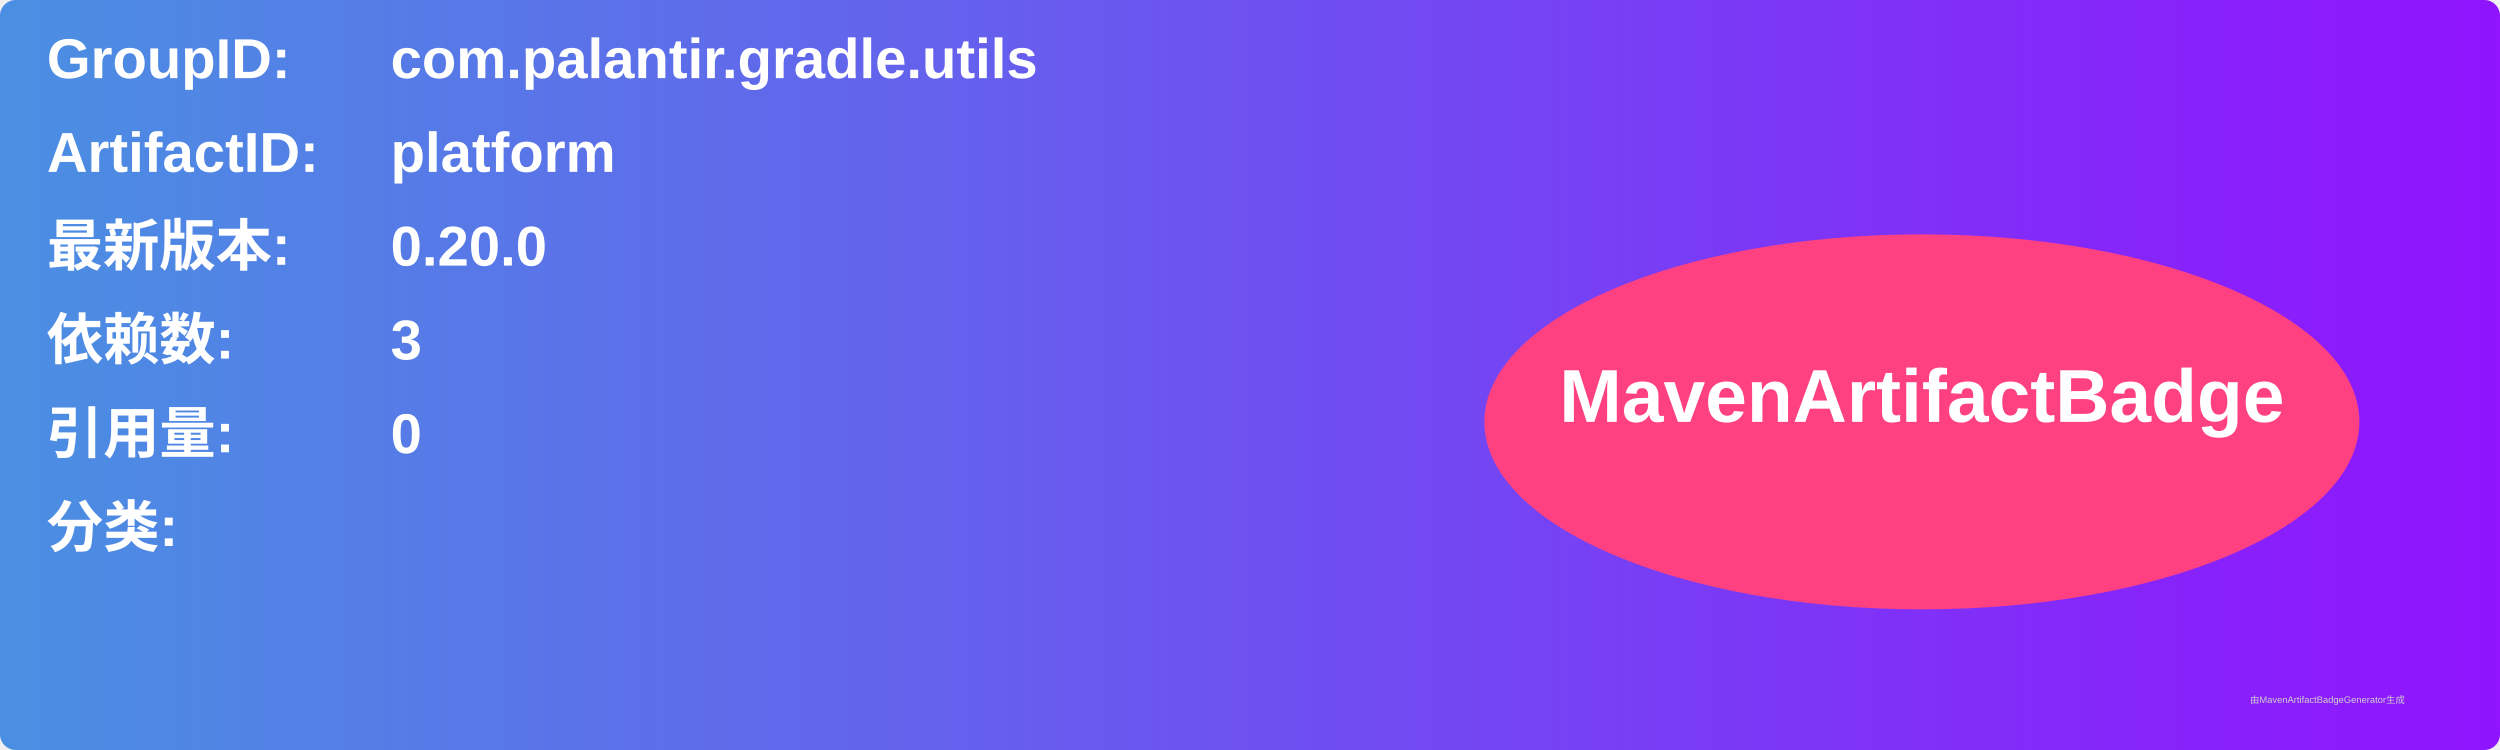
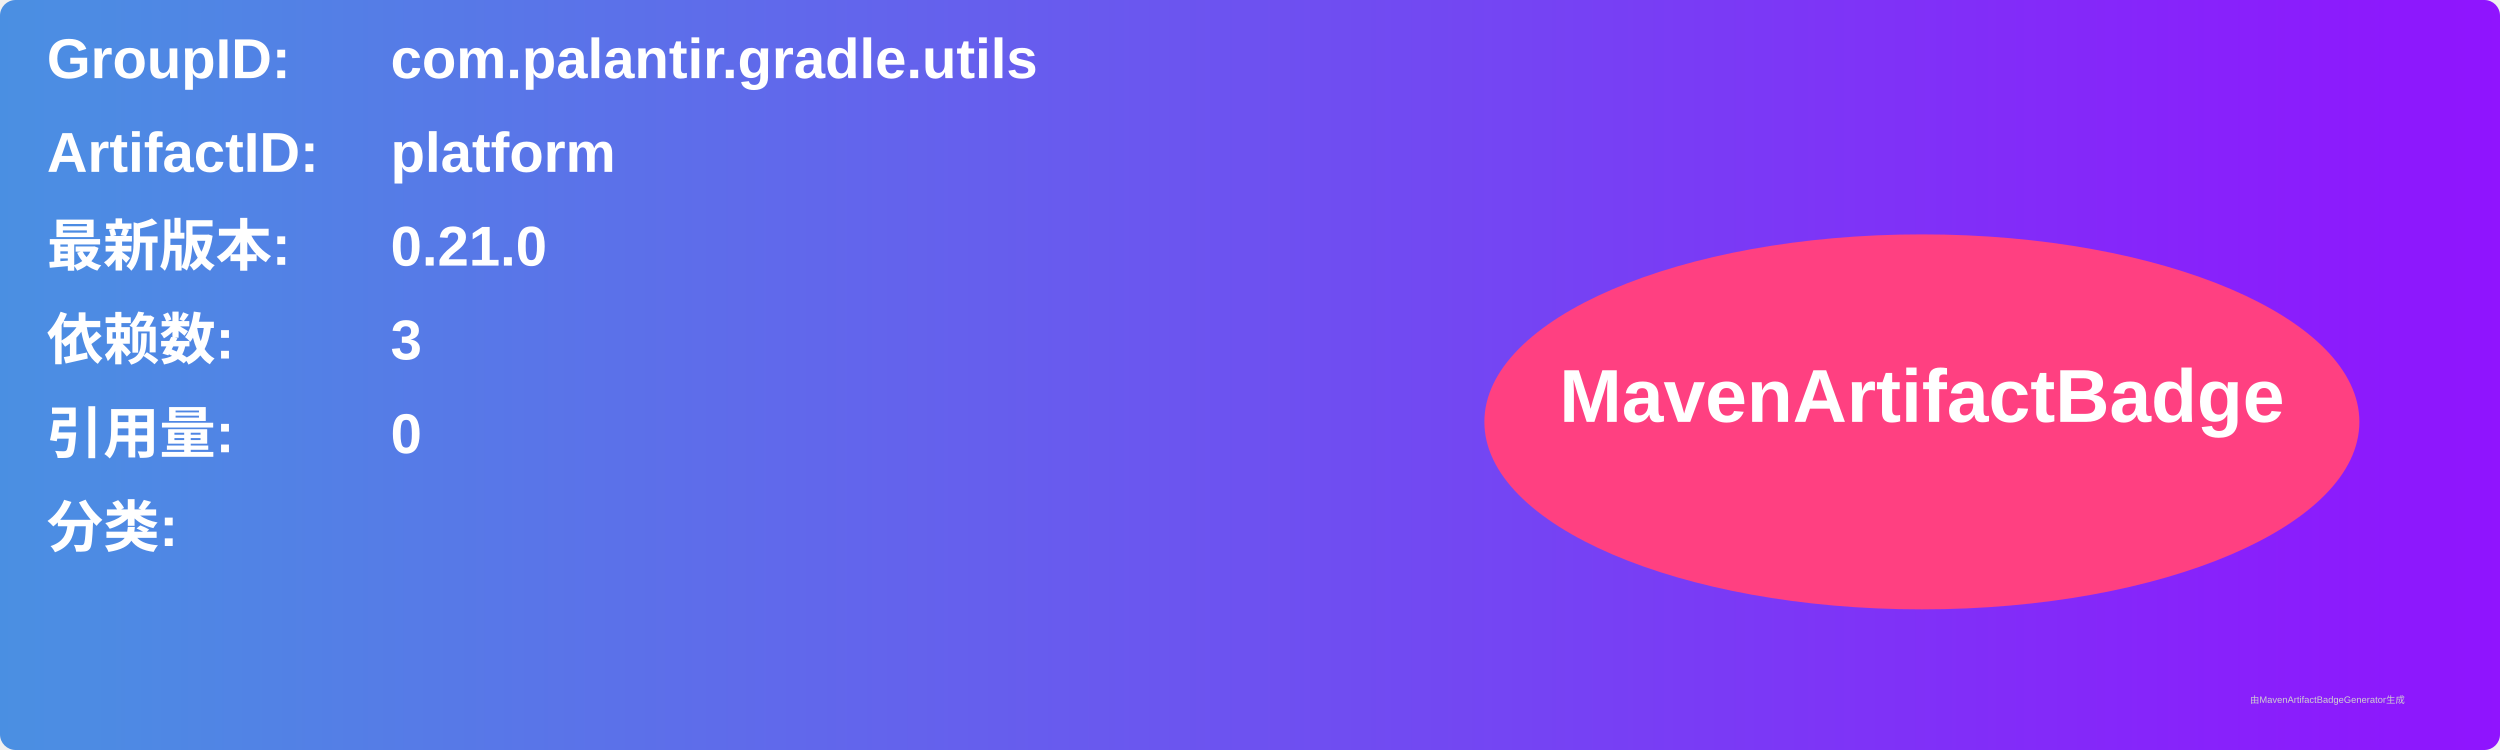
<svg xmlns="http://www.w3.org/2000/svg" width="800" height="240" viewBox="0 0 800 240">
  <linearGradient id="grad" x1="0%" y1="0%" x2="100%" y2="0%">
    <stop offset="0%" stop-color="#4a90e2" />
    <stop offset="100%" stop-color="#9013fe" />
  </linearGradient>
  <rect width="100%" height="100%" rx="5" ry="5" fill="url(#grad)" />
  <g transform="translate(15, 15)">
    <text x="0" y="10" font-family="Arial" font-size="18" fill="white" font-weight="bold" width="260">GroupID:</text>
    <text x="110" y="10" font-family="Arial" font-size="18" fill="white" font-weight="bold" width="460">com.palantir.gradle.utils</text>
    <text x="0" y="40" font-family="Arial" font-size="18" fill="white" font-weight="bold" width="260">ArtifactID:</text>
    <text x="110" y="40" font-family="Arial" font-size="18" fill="white" font-weight="bold" width="460">platform</text>
    <text x="0" y="70" font-family="Arial" font-size="18" fill="white" font-weight="bold">最新版本:</text>
    <text x="110" y="70" font-family="Arial" font-size="18" fill="white" font-weight="bold">
-       <tspan font-weight="bold">0.20.0</tspan>
+       <tspan font-weight="bold">0.21.0</tspan>
    </text>
    <text x="0" y="100" font-family="Arial" font-size="18" fill="white" font-weight="bold">依赖数: </text>
    <text x="110" y="100" font-family="Arial" font-size="18" fill="white">
      <tspan font-weight="bold">3</tspan>
    </text>
    <text x="0" y="130" font-family="Arial" font-size="18" fill="white" font-weight="bold">引用量: </text>
    <text x="110" y="130" font-family="Arial" font-size="18" fill="white">
      <tspan font-weight="bold">0</tspan>
    </text>
    <text x="0" y="160" font-family="Arial" font-size="18" fill="white" font-weight="bold">分类:</text>
    <text x="10" y="190" font-family="Arial" font-size="10" fill="white">
      <tspan font-weight="bold" />
    </text>
    <ellipse cx="600" cy="120" rx="140" ry="60" fill="#ff4081" />
    <text x="600" y="120" text-anchor="middle" font-family="Arial" font-size="24" fill="white" font-weight="bold">MavenArtifactBadge</text>
  </g>
  <text x="720" y="225" font-family="Arial" font-size="3" fill="#d0d0d0">由MavenArtifactBadgeGenerator生成</text>
</svg>
